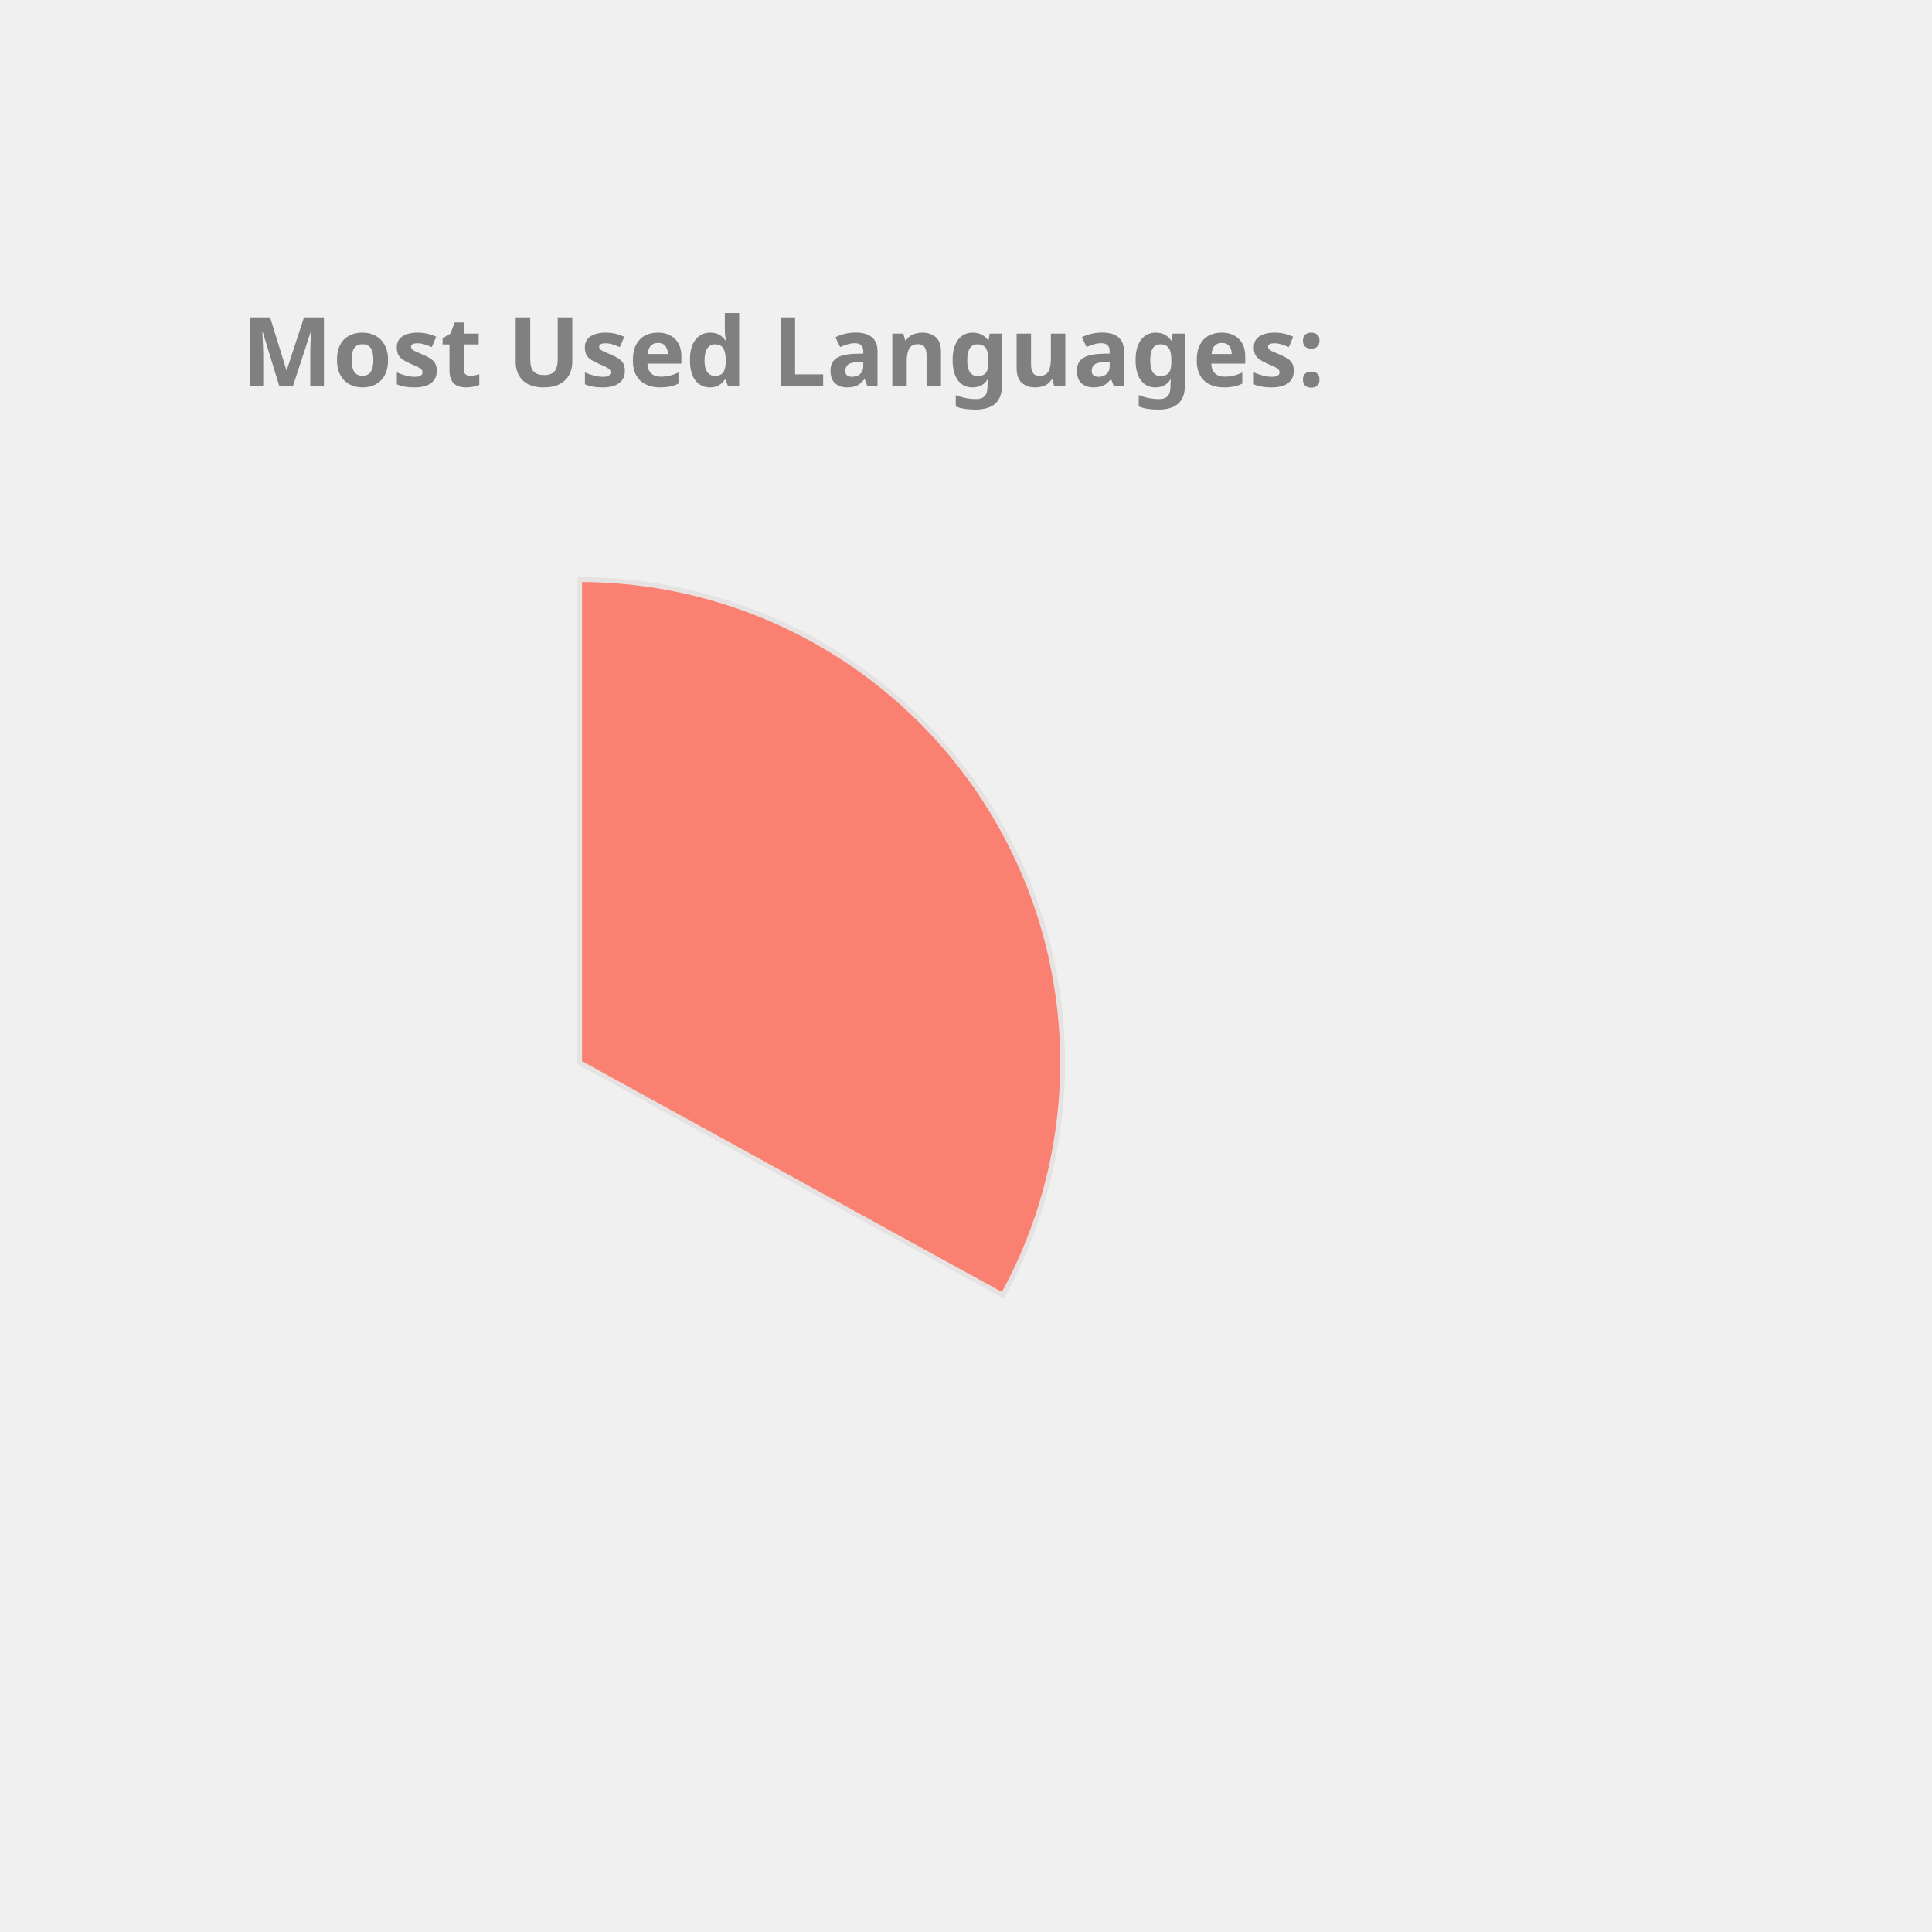
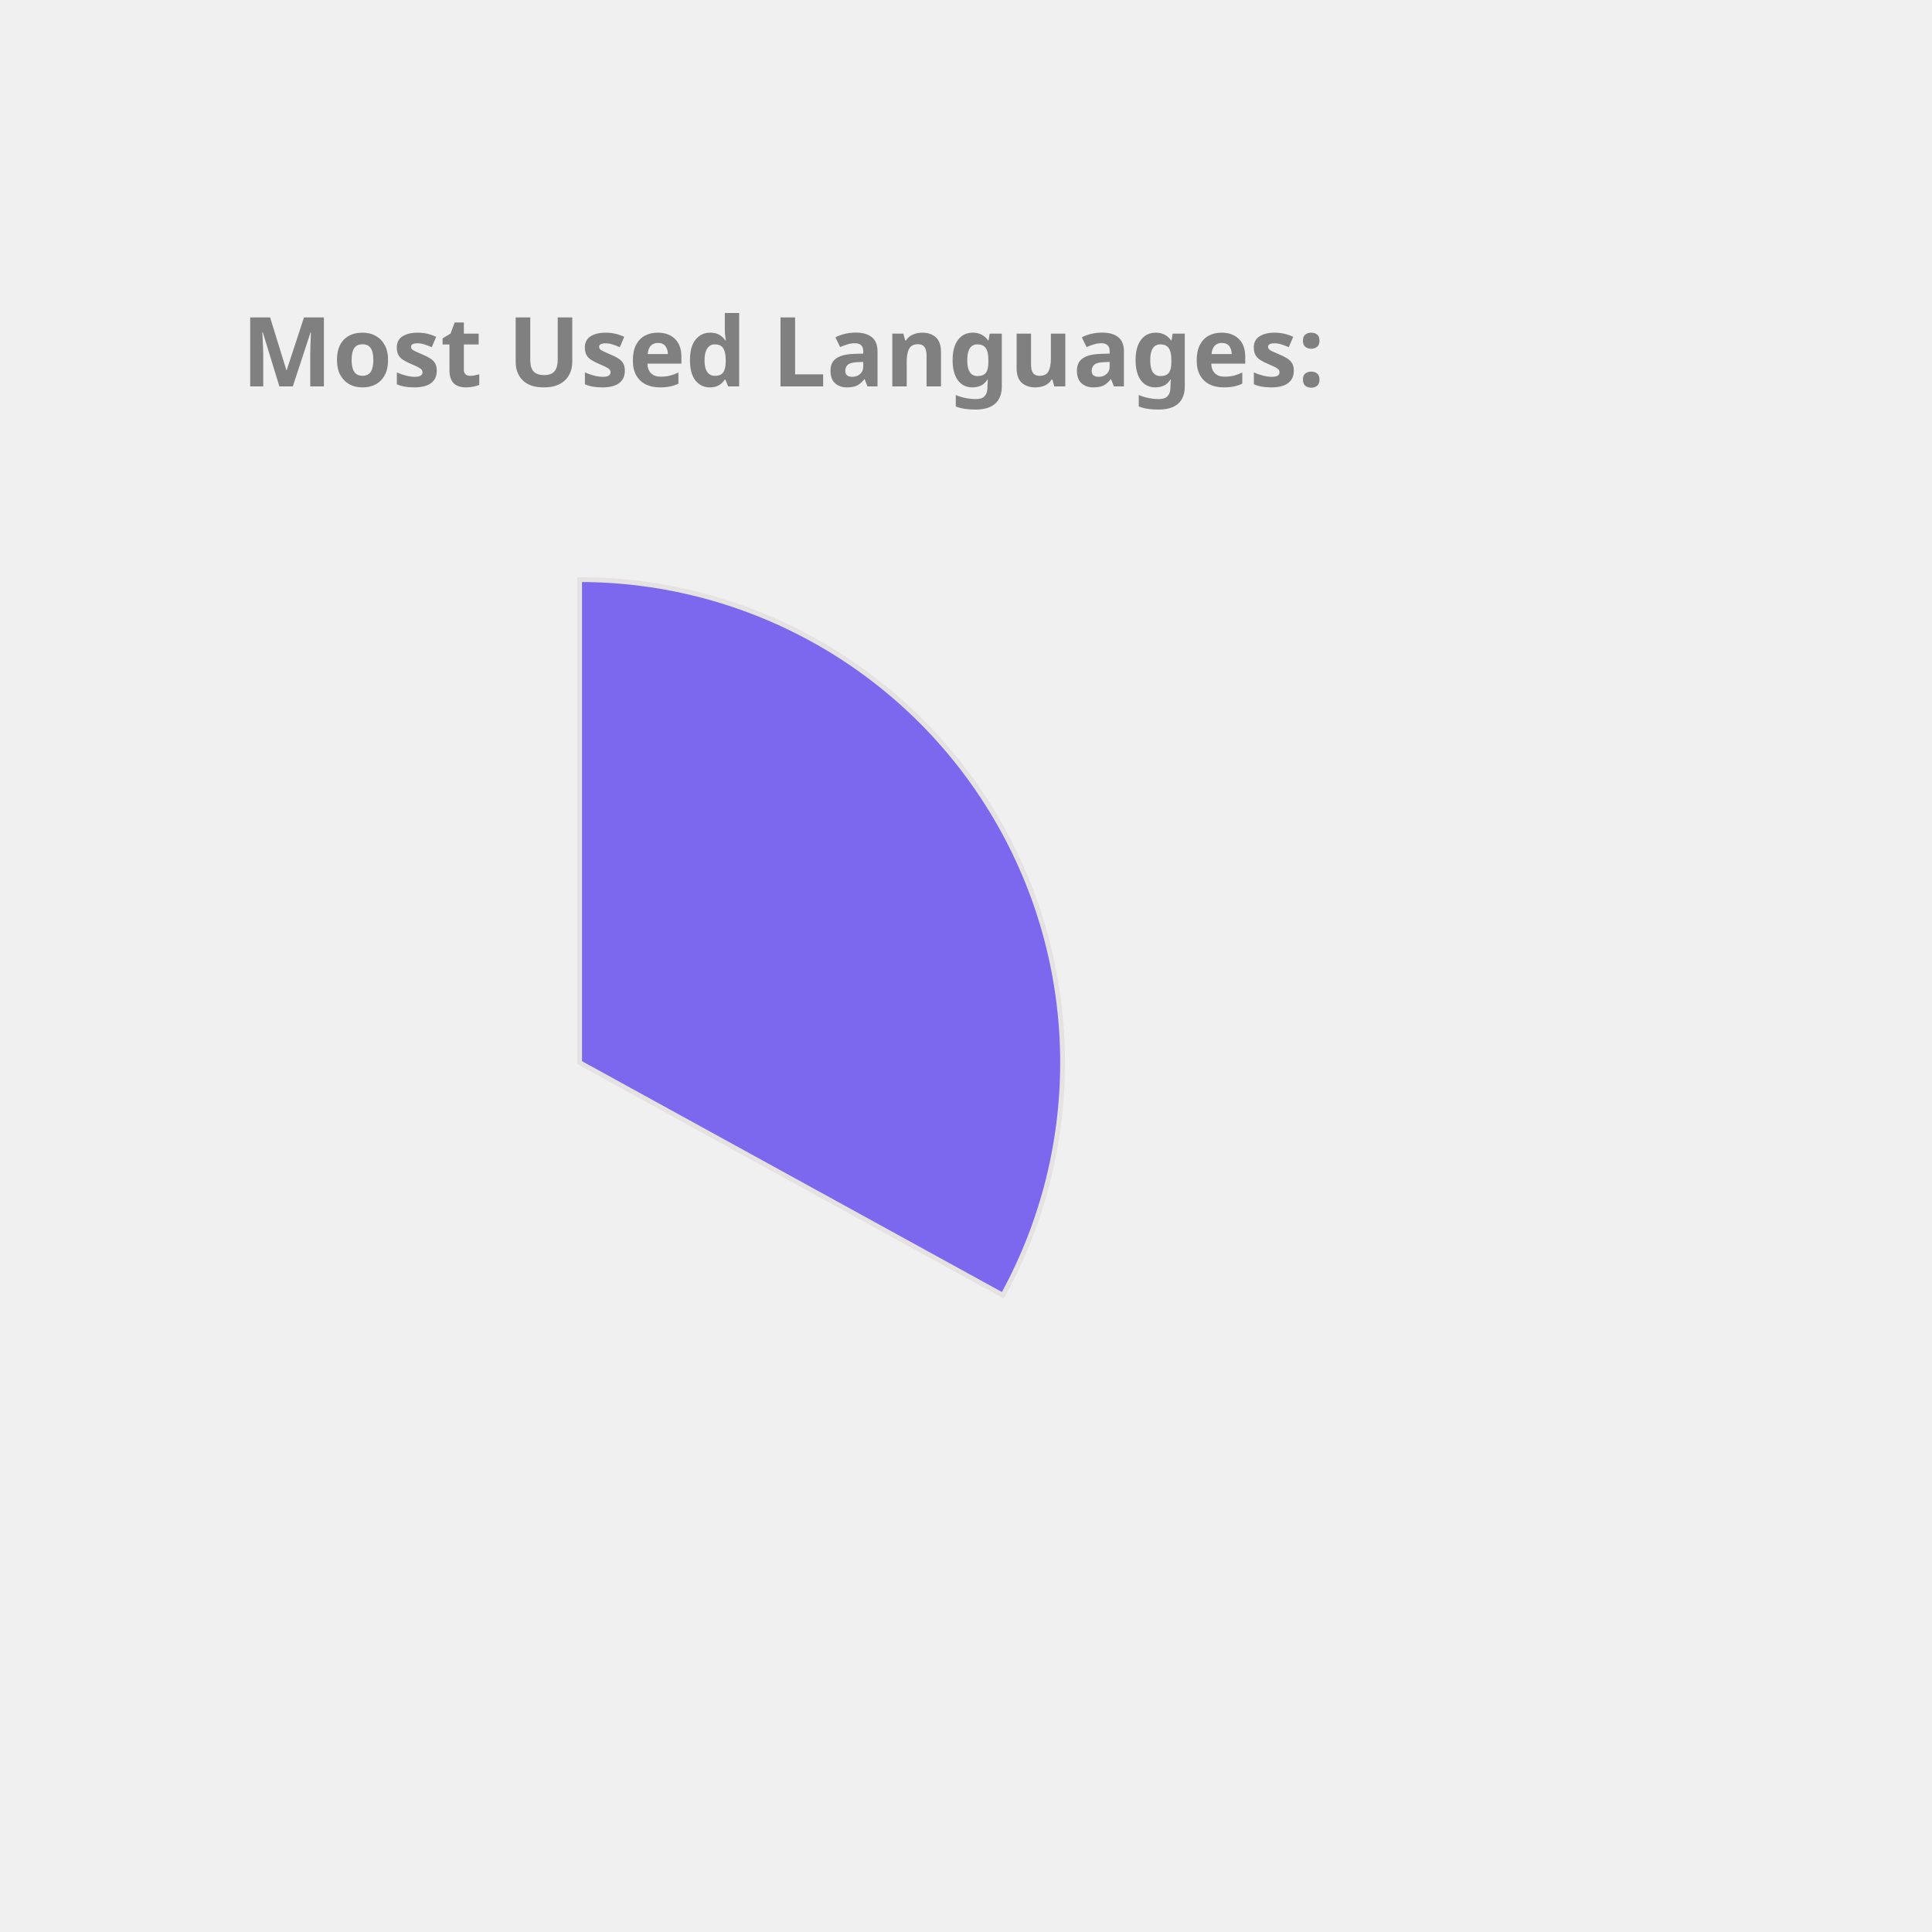
<svg xmlns="http://www.w3.org/2000/svg" height="350px" width="350px" viewBox="0 0 400 400">
  <style> 
        .label {
                font: bold 20px sans-serif;
                color: #404040;
                -webkit-text-stroke: 1px white;
        }

        path {
                stroke: #E6E2E1;
                stroke-width: 1px;
                transform: translate(60px, 100px);
        }

        .path_1 {
                animation: fadeIn 5s linear forwards;
        }

        .path_2 {
                transform: scale(0);
                animation: fadeIn 5s linear forwards 5s;
        }


        
        .path_3 {
                transform: scale(0);
                animation: fadeIn 5s linear forwards 10s;
        }


        .path_4 {
                transform: scale(0);
                animation: fadeIn 5s linear forwards 15s;
        }

        .path_5 {
                transform: scale(0);
                animation: fadeIn 5s linear forwards 20s;
        }

        .path_6 {
                transform: scale(0);
                animation: fadeIn 5s linear forwards 25s;
        }

        .path_7 {
                transform: scale(0);
                animation: fadeIn 5s linear forwards 30s;
        }

        .path_8 {
                transform: scale(0);
                animation: fadeIn 5s linear forwards 35s;
        }

        .path_9 {
                transform: scale(0);
                animation: fadeIn 5s linear forwards 40s;
        }

        .path_10 {
                transform: scale(0);
                animation: fadeIn 5s linear forwards 45s;
        }

        @keyframes fadeIn {
                0% {                        
                        transform: translate(250px, 300px) rotate(0deg) scale(0);
                        
                }
                50% {
                        transform: translate(150px, 220px) rotate(180deg) scale(0.5);
                        
                }
                
                100% {
                        transform: translate(60px, 120px) rotate(360deg) scale(1);
                        
                }
        }
        .txt_1 {
                opacity: 0;
                animation: txtShow 5s linear forwards 0s;
        }

        .txt_2 {
                opacity: 0;
                animation: txtShow 5s linear forwards 5s;
        }

        .txt_3 {
                opacity: 0;
                animation: txtShow 5s linear forwards 10s;
        }

        .txt_4 {
                opacity: 0;
                animation: txtShow 5s linear forwards 15s;
        }

        .txt_5 {
                opacity: 0;
                animation: txtShow 5s linear forwards 20s;
        }

        .txt_6 {
                opacity: 0;
                animation: txtShow 5s linear forwards 25s;
        }

        .txt_7 {
                opacity: 0;
                animation: txtShow 5s linear forwards 30s;
        }

        .txt_8 {
                opacity: 0;
                animation: txtShow 5s linear forwards 35s;
        }

        .txt_9 {
                opacity: 0;
                animation: txtShow 5s linear forwards 40s;
        }

        .txt_10 {
                opacity: 0;
                animation: txtShow 5s linear forwards 45s;
        }

        @keyframes txtShow {
                0% {                        
                        opacity: 0;
                        transform: translate(0px, 0px) scale(0);
                }
                100% {
                        opacity: 1;
                        transform: translate(0px, 0px) scale(1);
                        
                }
        }
</style>
-   <path class="path_1" d="M 60,120 L 60,20 A 100,100 0 0 1 147.631,168.175 Z" fill="Salmon" stroke="#fff" stroke-width="2" />
-   <text class="txt_1" x="260" y="150" fill="Salmon" stroke="Salmon" stroke-width="1">C++</text>
-   <path class="path_2" d="M 60,120 L 147.631,168.175 A 100,100 0 0 1 8.018,205.428 Z" fill="IndianRed" stroke="#fff" stroke-width="2" />
-   <text class="txt_2" x="260" y="170" fill="IndianRed" stroke="IndianRed" stroke-width="1">JavaScript</text>
-   <path class="path_3" d="M 60,120 L 8.018,205.428 A 100,100 0 0 1 -39.667,128.159 Z" fill="LightSeaGreen" stroke="#fff" stroke-width="2" />
-   <text class="txt_3" x="260" y="190" fill="LightSeaGreen" stroke="LightSeaGreen" stroke-width="1">Jupyter Notebook</text>
-   <path class="path_4" d="M 60,120 L -39.667,128.159 A 100,100 0 0 1 -6.131,44.989 Z" fill="Tomato" stroke="#fff" stroke-width="2" />
-   <text class="txt_4" x="260" y="210" fill="Tomato" stroke="Tomato" stroke-width="1">Java</text>
-   <path class="path_5" d="M 60,120 L -6.131,44.989 A 100,100 0 0 1 38.186,22.408 Z" fill="Pink" stroke="#fff" stroke-width="2" />
-   <text class="txt_5" x="260" y="230" fill="Pink" stroke="Pink" stroke-width="1">HTML</text>
-   <path class="path_6" d="M 60,120 L 38.186,22.408 A 100,100 0 0 1 55.603,20.097 Z" fill="Orange" stroke="#fff" stroke-width="2" />
-   <text class="txt_6" x="260" y="250" fill="Orange" stroke="Orange" stroke-width="1">TypeScript</text>
-   <path class="path_7" d="M 60,120 L 55.603,20.097 A 100,100 0 0 1 60,20 Z" fill="RoyalBlue" stroke="#fff" stroke-width="2" />
-   <text class="txt_7" x="260" y="270" fill="RoyalBlue" stroke="RoyalBlue" stroke-width="1">CSS</text>
+   <path class="path_1" d="M 60,120 L 60,20 A 100,100 0 0 1 147.631,168.175 Z" fill="MediumSlateBlue" stroke="#fff" stroke-width="2" />
+   <text class="txt_1" x="260" y="150" fill="MediumSlateBlue" stroke="MediumSlateBlue" stroke-width="1">C++</text>
+   <path class="path_2" d="M 60,120 L 147.631,168.175 A 100,100 0 0 1 8.018,205.428 Z" fill="Chocolate" stroke="#fff" stroke-width="2" />
+   <text class="txt_2" x="260" y="170" fill="Chocolate" stroke="Chocolate" stroke-width="1">JavaScript</text>
+   <path class="path_3" d="M 60,120 L 8.018,205.428 A 100,100 0 0 1 -39.667,128.159 Z" fill="DarkKhaki" stroke="#fff" stroke-width="2" />
+   <text class="txt_3" x="260" y="190" fill="DarkKhaki" stroke="DarkKhaki" stroke-width="1">Jupyter Notebook</text>
+   <path class="path_4" d="M 60,120 L -39.667,128.159 A 100,100 0 0 1 -6.131,44.989 Z" fill="LightSeaGreen" stroke="#fff" stroke-width="2" />
+   <text class="txt_4" x="260" y="210" fill="LightSeaGreen" stroke="LightSeaGreen" stroke-width="1">Java</text>
+   <path class="path_5" d="M 60,120 L -6.131,44.989 A 100,100 0 0 1 38.186,22.408 Z" fill="Tomato" stroke="#fff" stroke-width="2" />
+   <text class="txt_5" x="260" y="230" fill="Tomato" stroke="Tomato" stroke-width="1">HTML</text>
+   <path class="path_6" d="M 60,120 L 38.186,22.408 A 100,100 0 0 1 55.603,20.097 Z" fill="MediumAquaMarine" stroke="#fff" stroke-width="2" />
+   <text class="txt_6" x="260" y="250" fill="MediumAquaMarine" stroke="MediumAquaMarine" stroke-width="1">TypeScript</text>
+   <path class="path_7" d="M 60,120 L 55.603,20.097 A 100,100 0 0 1 60,20 Z" fill="Salmon" stroke="#fff" stroke-width="2" />
+   <text class="txt_7" x="260" y="270" fill="Salmon" stroke="Salmon" stroke-width="1">CSS</text>
  <g class="label">
    <text x="50" y="80" fill="grey">Most Used Languages:</text>
  </g>
</svg>
